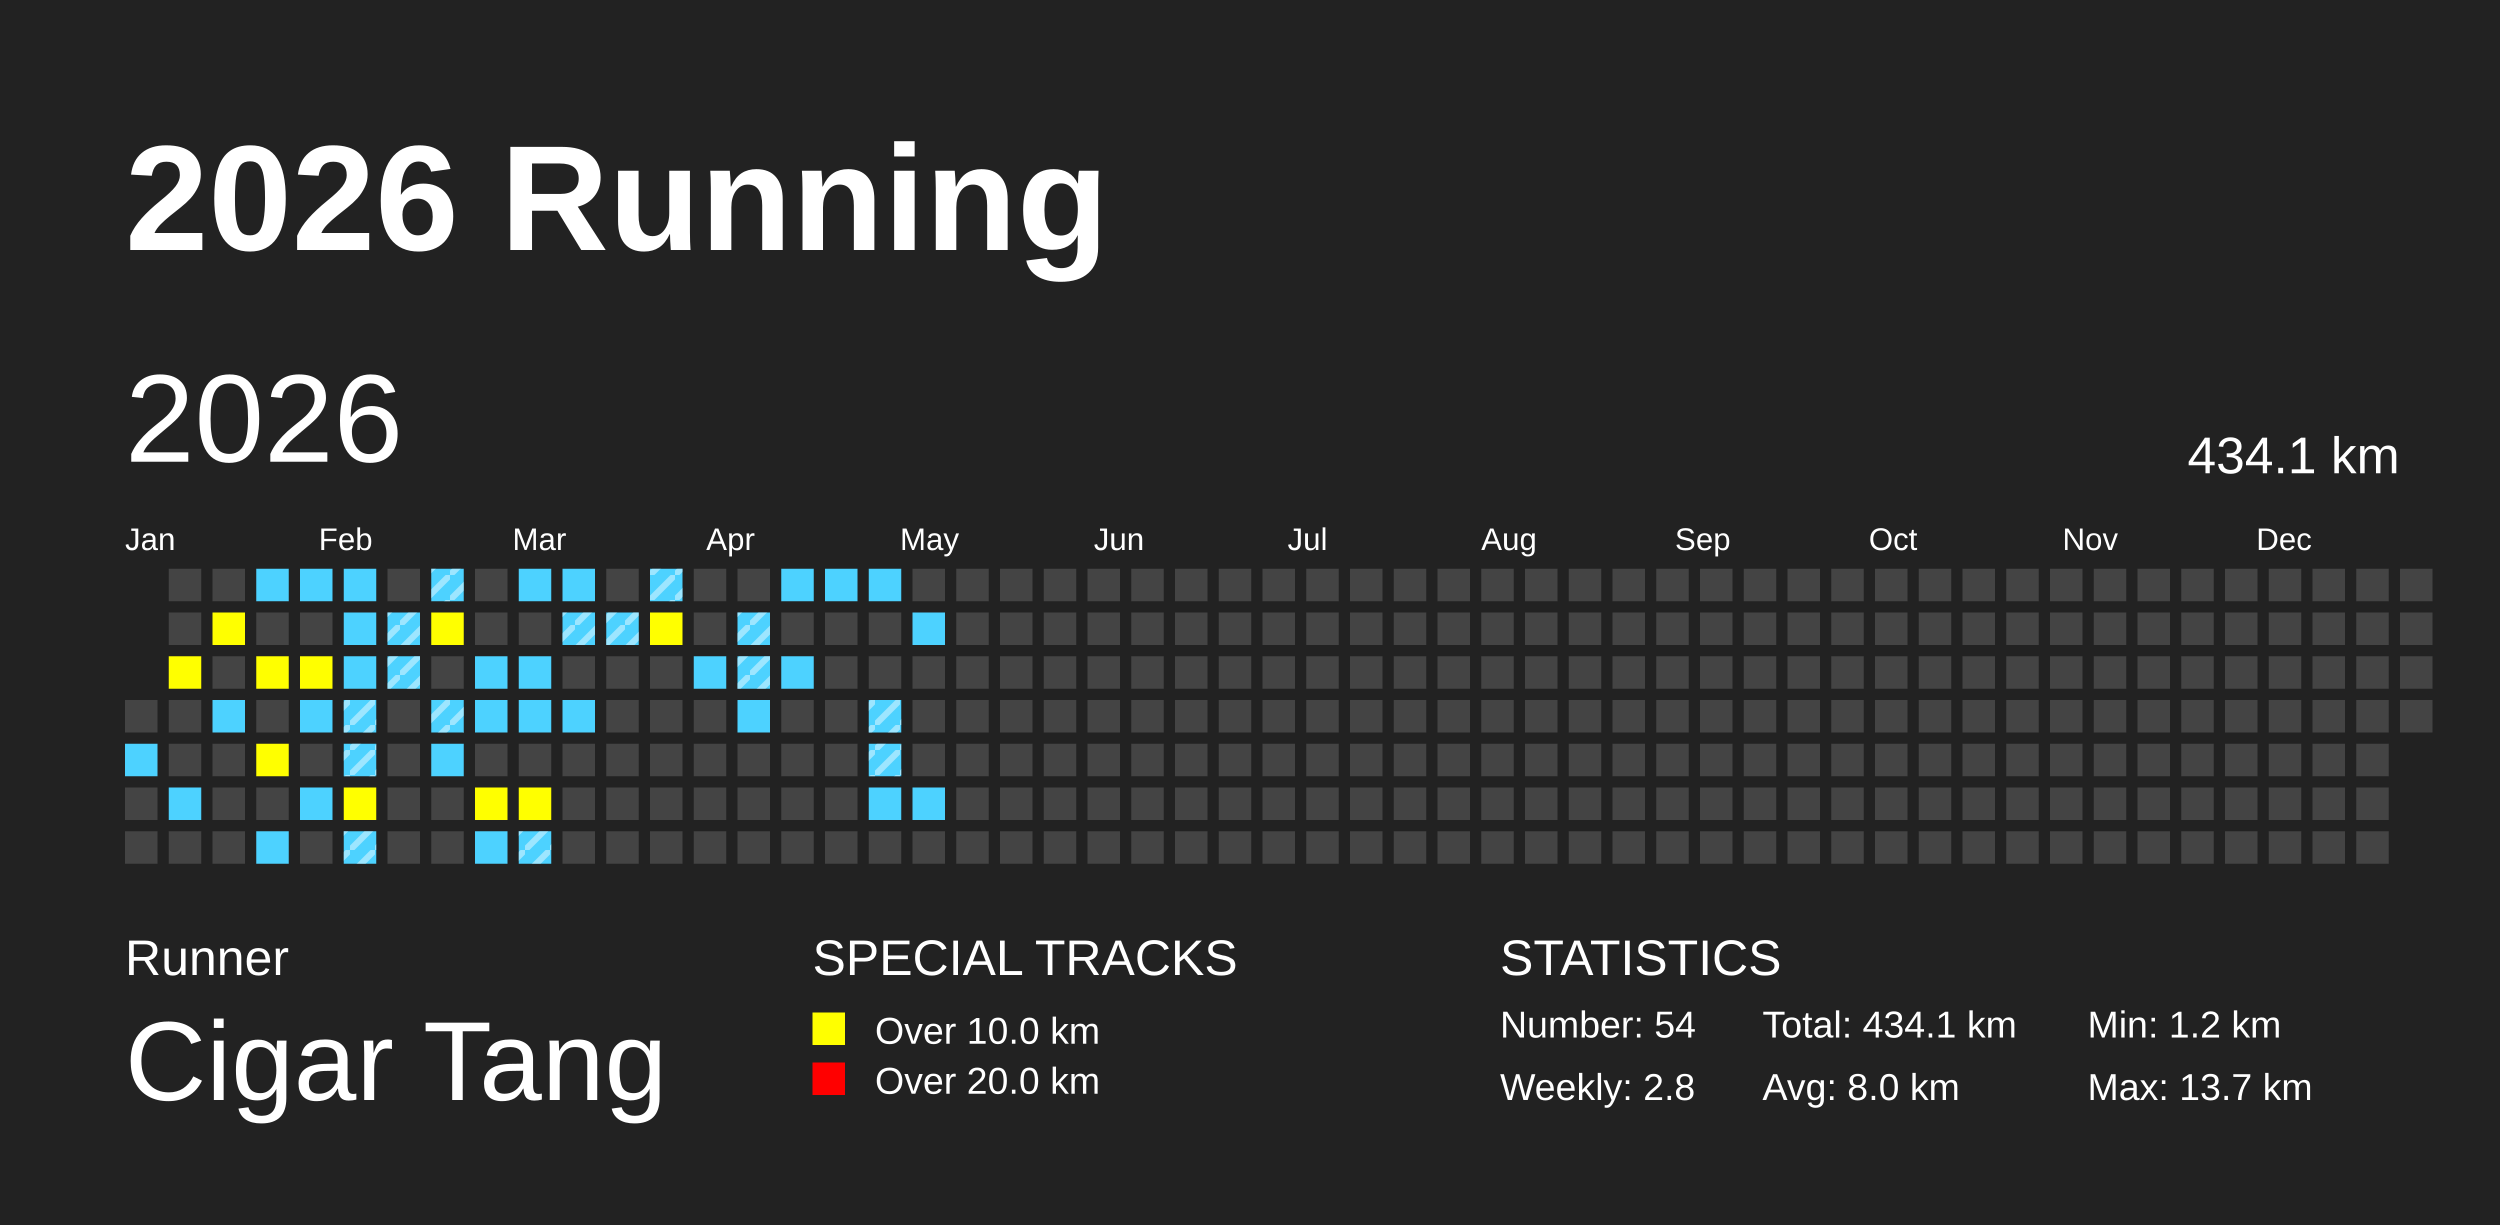
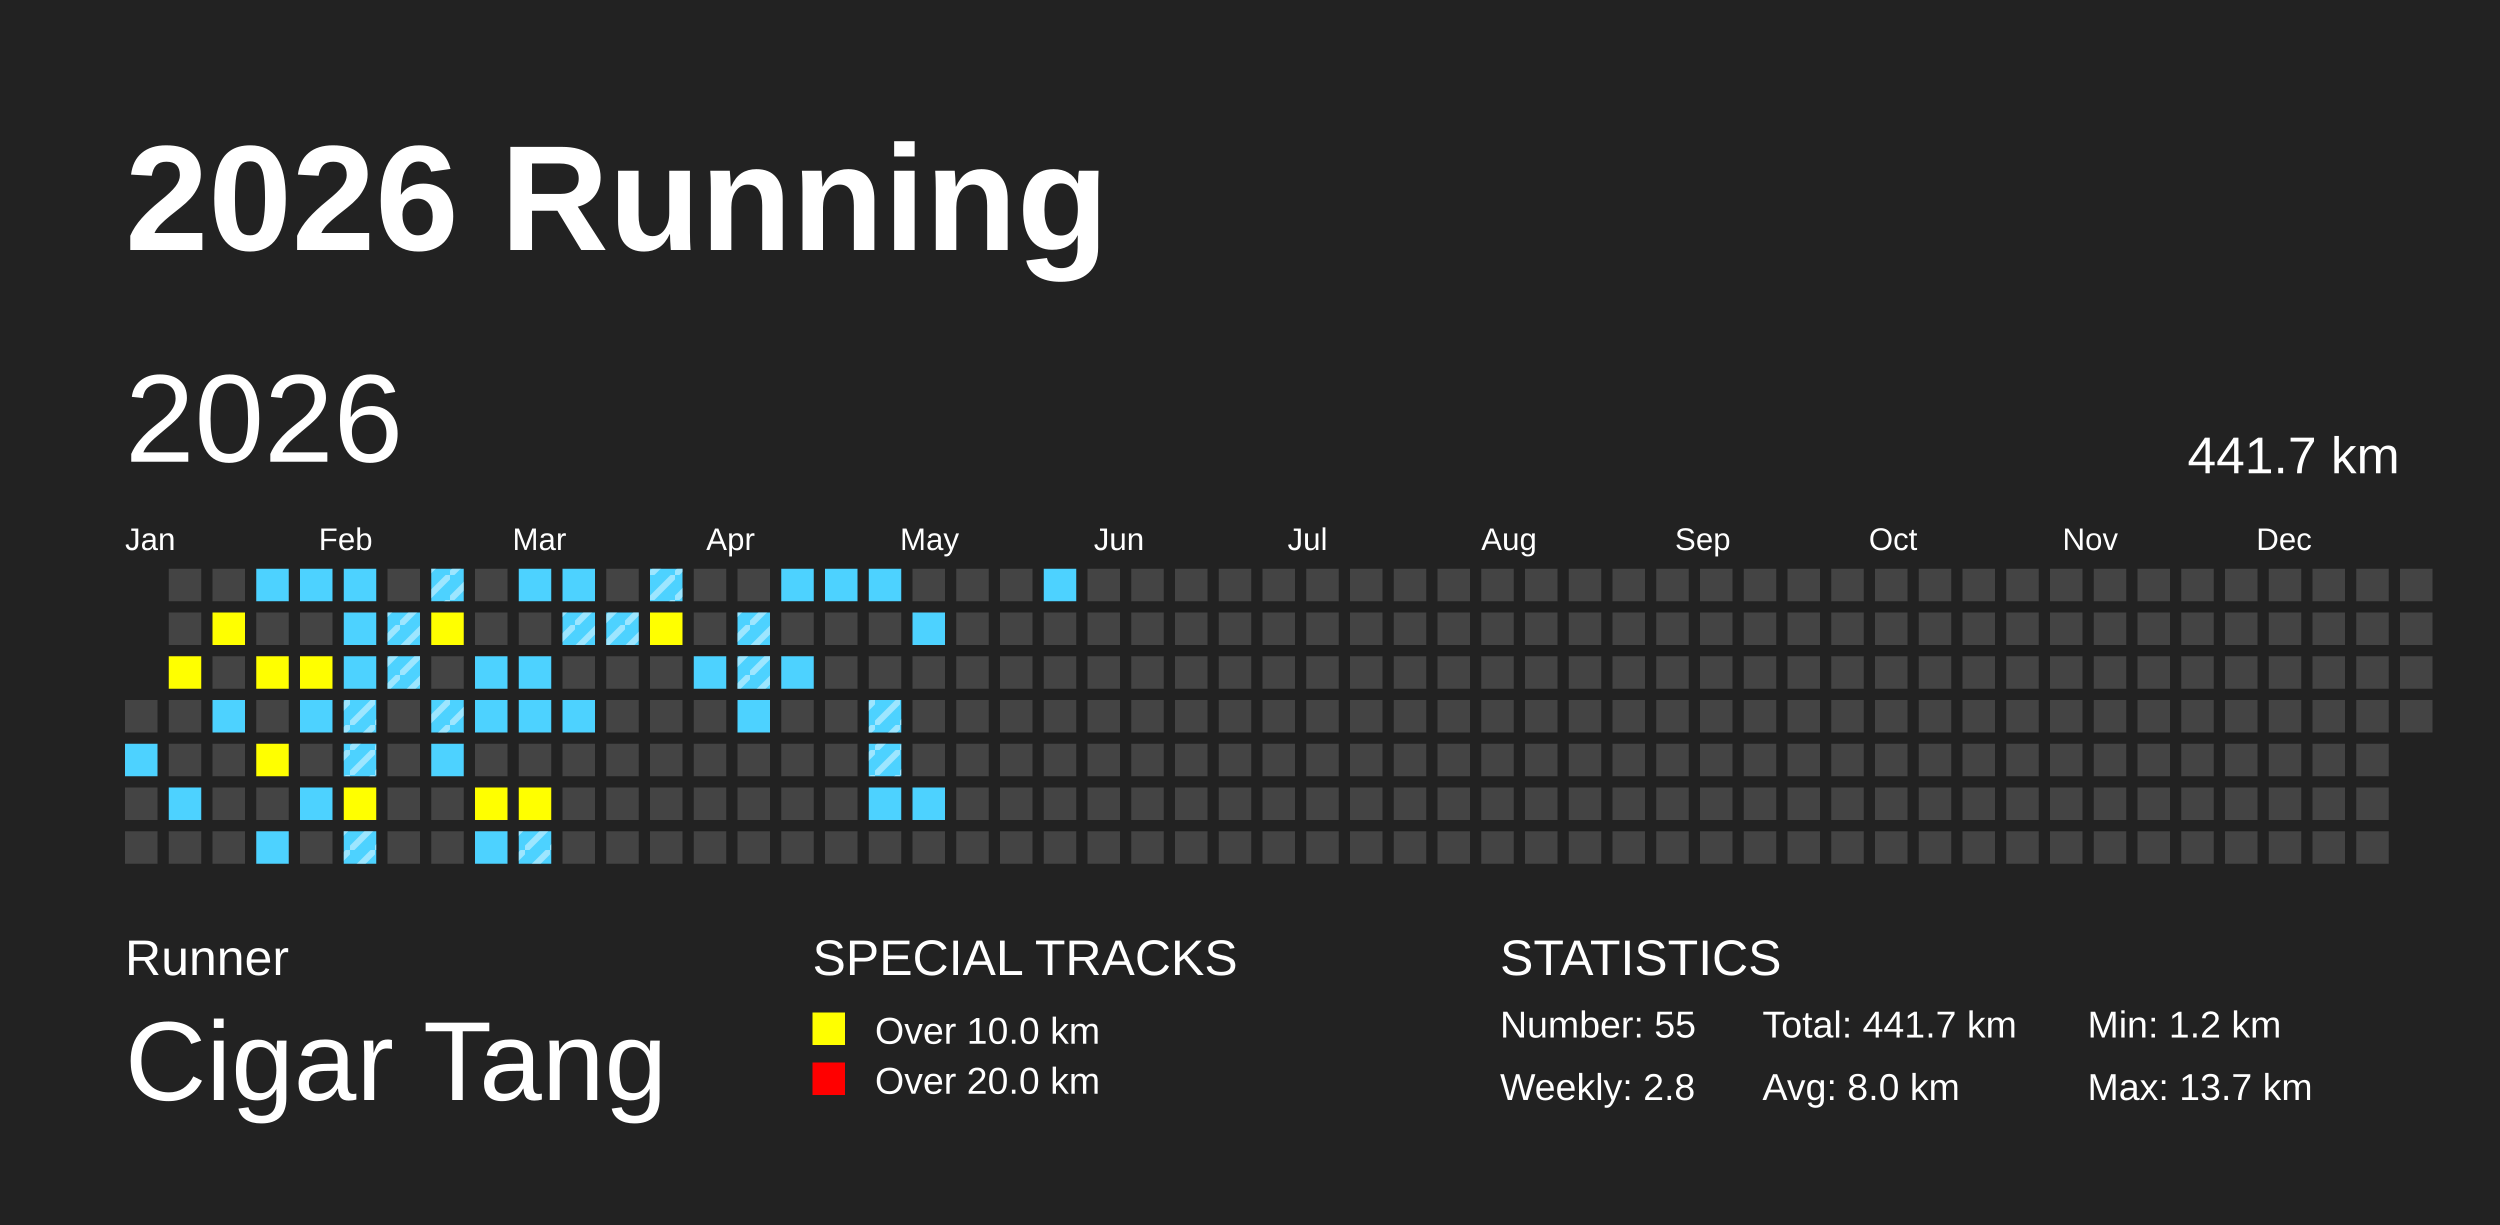
<svg xmlns="http://www.w3.org/2000/svg" baseProfile="full" height="98mm" version="1.1" viewBox="0,0,200,98" width="200mm">
  <defs>
    <pattern height="2" id="indoor-stripe" patternUnits="userSpaceOnUse" width="2">
      <line stroke="white" stroke-opacity="0.45" stroke-width="0.5" x1="0" x2="2" y1="2" y2="0" />
    </pattern>
  </defs>
  <rect fill="#222222" height="98" width="200" x="0" y="0" />
  <text fill="#FFFFFF" style="font-size:12px; font-family:Arial; font-weight:bold;" x="10" y="20">2026 Running</text>
  <text fill="#FFFFFF" style="font-size:4px; font-family:Arial" x="10" y="78">Runner</text>
  <text fill="#FFFFFF" style="font-size:9px; font-family:Arial" x="10" y="88">Cigar Tang</text>
  <text fill="#FFFFFF" style="font-size:4px; font-family:Arial" x="65" y="78">SPECIAL TRACKS</text>
  <rect fill="yellow" height="2.6" width="2.6" x="65" y="81" />
  <text fill="#FFFFFF" style="font-size:3px; font-family:Arial" x="70" y="83.5">Over 10.0 km</text>
  <rect fill="red" height="2.6" width="2.6" x="65" y="85" />
  <text fill="#FFFFFF" style="font-size:3px; font-family:Arial" x="70" y="87.5">Over 20.0 km</text>
  <text fill="#FFFFFF" style="font-size:4px; font-family:Arial" x="120" y="78">STATISTICS</text>
-   <text fill="#FFFFFF" style="font-size:3px; font-family:Arial" x="120" y="83">Number: 54</text>
+   <text fill="#FFFFFF" style="font-size:3px; font-family:Arial" x="120" y="83">Number: 55</text>
  <text fill="#FFFFFF" style="font-size:3px; font-family:Arial" x="120" y="88">Weekly: 2.8</text>
-   <text fill="#FFFFFF" style="font-size:3px; font-family:Arial" x="141" y="83">Total: 434.1 km</text>
+   <text fill="#FFFFFF" style="font-size:3px; font-family:Arial" x="141" y="83">Total: 441.7 km</text>
  <text fill="#FFFFFF" style="font-size:3px; font-family:Arial" x="141" y="88">Avg: 8.0 km</text>
  <text fill="#FFFFFF" style="font-size:3px; font-family:Arial" x="167" y="83">Min: 1.2 km</text>
  <text fill="#FFFFFF" style="font-size:3px; font-family:Arial" x="167" y="88">Max: 13.7 km</text>
  <text dominant-baseline="hanging" fill="#FFFFFF" style="font-size:10.0px; font-family:Arial;" x="10" y="30">2026</text>
-   <text dominant-baseline="hanging" fill="#FFFFFF" style="font-size:4.125px; font-family:Arial;" x="175" y="35">434.1 km</text>
+   <text dominant-baseline="hanging" fill="#FFFFFF" style="font-size:4.125px; font-family:Arial;" x="175" y="35">441.7 km</text>
  <text fill="#FFFFFF" style="font-size:2.5px; font-family:Arial" x="10.0" y="44">Jan</text>
  <text fill="#FFFFFF" style="font-size:2.5px; font-family:Arial" x="25.5" y="44">Feb</text>
  <text fill="#FFFFFF" style="font-size:2.5px; font-family:Arial" x="41.0" y="44">Mar</text>
  <text fill="#FFFFFF" style="font-size:2.5px; font-family:Arial" x="56.5" y="44">Apr</text>
  <text fill="#FFFFFF" style="font-size:2.5px; font-family:Arial" x="72.0" y="44">May</text>
  <text fill="#FFFFFF" style="font-size:2.5px; font-family:Arial" x="87.5" y="44">Jun</text>
  <text fill="#FFFFFF" style="font-size:2.5px; font-family:Arial" x="103.0" y="44">Jul</text>
  <text fill="#FFFFFF" style="font-size:2.5px; font-family:Arial" x="118.5" y="44">Aug</text>
  <text fill="#FFFFFF" style="font-size:2.5px; font-family:Arial" x="134.0" y="44">Sep</text>
  <text fill="#FFFFFF" style="font-size:2.5px; font-family:Arial" x="149.5" y="44">Oct</text>
  <text fill="#FFFFFF" style="font-size:2.5px; font-family:Arial" x="165.0" y="44">Nov</text>
  <text fill="#FFFFFF" style="font-size:2.5px; font-family:Arial" x="180.5" y="44">Dec</text>
  <rect fill="#444444" height="2.6" width="2.6" x="10.0" y="56.0" />
  <rect fill="#4DD2FF" height="2.6" width="2.6" x="10.0" y="59.5" />
  <rect fill="#444444" height="2.6" width="2.6" x="10.0" y="63.0" />
  <rect fill="#444444" height="2.6" width="2.6" x="10.0" y="66.5" />
  <rect fill="#444444" height="2.6" width="2.6" x="13.5" y="45.5" />
  <rect fill="#444444" height="2.6" width="2.6" x="13.5" y="49.0" />
  <rect fill="yellow" height="2.6" width="2.6" x="13.5" y="52.5" />
  <rect fill="#444444" height="2.6" width="2.6" x="13.5" y="56.0" />
  <rect fill="#444444" height="2.6" width="2.6" x="13.5" y="59.5" />
  <rect fill="#4DD2FF" height="2.6" width="2.6" x="13.5" y="63.0" />
  <rect fill="#444444" height="2.6" width="2.6" x="13.5" y="66.5" />
  <rect fill="#444444" height="2.6" width="2.6" x="17.0" y="45.5" />
  <rect fill="yellow" height="2.6" width="2.6" x="17.0" y="49.0" />
  <rect fill="#444444" height="2.6" width="2.6" x="17.0" y="52.5" />
  <rect fill="#4DD2FF" height="2.6" width="2.6" x="17.0" y="56.0" />
  <rect fill="#444444" height="2.6" width="2.6" x="17.0" y="59.5" />
  <rect fill="#444444" height="2.6" width="2.6" x="17.0" y="63.0" />
  <rect fill="#444444" height="2.6" width="2.6" x="17.0" y="66.5" />
  <rect fill="#4DD2FF" height="2.6" width="2.6" x="20.5" y="45.5" />
  <rect fill="#444444" height="2.6" width="2.6" x="20.5" y="49.0" />
  <rect fill="yellow" height="2.6" width="2.6" x="20.5" y="52.5" />
  <rect fill="#444444" height="2.6" width="2.6" x="20.5" y="56.0" />
  <rect fill="yellow" height="2.6" width="2.6" x="20.5" y="59.5" />
  <rect fill="#444444" height="2.6" width="2.6" x="20.5" y="63.0" />
  <rect fill="#4DD2FF" height="2.6" width="2.6" x="20.5" y="66.5" />
  <rect fill="#4DD2FF" height="2.6" width="2.6" x="24.0" y="45.5" />
  <rect fill="#444444" height="2.6" width="2.6" x="24.0" y="49.0" />
  <rect fill="yellow" height="2.6" width="2.6" x="24.0" y="52.5" />
  <rect fill="#4DD2FF" height="2.6" width="2.6" x="24.0" y="56.0" />
  <rect fill="#444444" height="2.6" width="2.6" x="24.0" y="59.5" />
  <rect fill="#4DD2FF" height="2.6" width="2.6" x="24.0" y="63.0" />
  <rect fill="#444444" height="2.6" width="2.6" x="24.0" y="66.5" />
  <rect fill="#4DD2FF" height="2.6" width="2.6" x="27.5" y="45.5" />
  <rect fill="#4DD2FF" height="2.6" width="2.6" x="27.5" y="49.0" />
  <rect fill="#4DD2FF" height="2.6" width="2.6" x="27.5" y="52.5" />
  <rect fill="#4DD2FF" height="2.6" width="2.6" x="27.5" y="56.0" />
  <rect fill="url(#indoor-stripe)" height="2.6" style="pointer-events: none;" width="2.6" x="27.5" y="56.0" />
  <rect fill="#4DD2FF" height="2.6" width="2.6" x="27.5" y="59.5" />
  <rect fill="url(#indoor-stripe)" height="2.6" style="pointer-events: none;" width="2.6" x="27.5" y="59.5" />
  <rect fill="yellow" height="2.6" width="2.6" x="27.5" y="63.0" />
  <rect fill="#4DD2FF" height="2.6" width="2.6" x="27.5" y="66.5" />
  <rect fill="url(#indoor-stripe)" height="2.6" style="pointer-events: none;" width="2.6" x="27.5" y="66.5" />
  <rect fill="#444444" height="2.6" width="2.6" x="31.0" y="45.5" />
  <rect fill="#4DD2FF" height="2.6" width="2.6" x="31.0" y="49.0" />
  <rect fill="url(#indoor-stripe)" height="2.6" style="pointer-events: none;" width="2.6" x="31.0" y="49.0" />
  <rect fill="#4DD2FF" height="2.6" width="2.6" x="31.0" y="52.5" />
  <rect fill="url(#indoor-stripe)" height="2.6" style="pointer-events: none;" width="2.6" x="31.0" y="52.5" />
  <rect fill="#444444" height="2.6" width="2.6" x="31.0" y="56.0" />
  <rect fill="#444444" height="2.6" width="2.6" x="31.0" y="59.5" />
  <rect fill="#444444" height="2.6" width="2.6" x="31.0" y="63.0" />
  <rect fill="#444444" height="2.6" width="2.6" x="31.0" y="66.5" />
  <rect fill="#4DD2FF" height="2.6" width="2.6" x="34.5" y="45.5" />
  <rect fill="url(#indoor-stripe)" height="2.6" style="pointer-events: none;" width="2.6" x="34.5" y="45.5" />
  <rect fill="yellow" height="2.6" width="2.6" x="34.5" y="49.0" />
  <rect fill="#444444" height="2.6" width="2.6" x="34.5" y="52.5" />
  <rect fill="#4DD2FF" height="2.6" width="2.6" x="34.5" y="56.0" />
  <rect fill="url(#indoor-stripe)" height="2.6" style="pointer-events: none;" width="2.6" x="34.5" y="56.0" />
  <rect fill="#4DD2FF" height="2.6" width="2.6" x="34.5" y="59.5" />
  <rect fill="#444444" height="2.6" width="2.6" x="34.5" y="63.0" />
  <rect fill="#444444" height="2.6" width="2.6" x="34.5" y="66.5" />
  <rect fill="#444444" height="2.6" width="2.6" x="38.0" y="45.5" />
  <rect fill="#444444" height="2.6" width="2.6" x="38.0" y="49.0" />
  <rect fill="#4DD2FF" height="2.6" width="2.6" x="38.0" y="52.5" />
  <rect fill="#4DD2FF" height="2.6" width="2.6" x="38.0" y="56.0" />
  <rect fill="#444444" height="2.6" width="2.6" x="38.0" y="59.5" />
  <rect fill="yellow" height="2.6" width="2.6" x="38.0" y="63.0" />
  <rect fill="#4DD2FF" height="2.6" width="2.6" x="38.0" y="66.5" />
  <rect fill="#4DD2FF" height="2.6" width="2.6" x="41.5" y="45.5" />
  <rect fill="#444444" height="2.6" width="2.6" x="41.5" y="49.0" />
  <rect fill="#4DD2FF" height="2.6" width="2.6" x="41.5" y="52.5" />
  <rect fill="#4DD2FF" height="2.6" width="2.6" x="41.5" y="56.0" />
  <rect fill="#444444" height="2.6" width="2.6" x="41.5" y="59.5" />
  <rect fill="yellow" height="2.6" width="2.6" x="41.5" y="63.0" />
  <rect fill="#4DD2FF" height="2.6" width="2.6" x="41.5" y="66.5" />
  <rect fill="url(#indoor-stripe)" height="2.6" style="pointer-events: none;" width="2.6" x="41.5" y="66.5" />
  <rect fill="#4DD2FF" height="2.6" width="2.6" x="45.0" y="45.5" />
  <rect fill="#4DD2FF" height="2.6" width="2.6" x="45.0" y="49.0" />
  <rect fill="url(#indoor-stripe)" height="2.6" style="pointer-events: none;" width="2.6" x="45.0" y="49.0" />
  <rect fill="#444444" height="2.6" width="2.6" x="45.0" y="52.5" />
  <rect fill="#4DD2FF" height="2.6" width="2.6" x="45.0" y="56.0" />
  <rect fill="#444444" height="2.6" width="2.6" x="45.0" y="59.5" />
  <rect fill="#444444" height="2.6" width="2.6" x="45.0" y="63.0" />
  <rect fill="#444444" height="2.6" width="2.6" x="45.0" y="66.5" />
  <rect fill="#444444" height="2.6" width="2.6" x="48.5" y="45.5" />
  <rect fill="#4DD2FF" height="2.6" width="2.6" x="48.5" y="49.0" />
  <rect fill="url(#indoor-stripe)" height="2.6" style="pointer-events: none;" width="2.6" x="48.5" y="49.0" />
  <rect fill="#444444" height="2.6" width="2.6" x="48.5" y="52.5" />
  <rect fill="#444444" height="2.6" width="2.6" x="48.5" y="56.0" />
  <rect fill="#444444" height="2.6" width="2.6" x="48.5" y="59.5" />
  <rect fill="#444444" height="2.6" width="2.6" x="48.5" y="63.0" />
  <rect fill="#444444" height="2.6" width="2.6" x="48.5" y="66.5" />
  <rect fill="#4DD2FF" height="2.6" width="2.6" x="52.0" y="45.5" />
  <rect fill="url(#indoor-stripe)" height="2.6" style="pointer-events: none;" width="2.6" x="52.0" y="45.5" />
  <rect fill="yellow" height="2.6" width="2.6" x="52.0" y="49.0" />
  <rect fill="#444444" height="2.6" width="2.6" x="52.0" y="52.5" />
  <rect fill="#444444" height="2.6" width="2.6" x="52.0" y="56.0" />
  <rect fill="#444444" height="2.6" width="2.6" x="52.0" y="59.5" />
  <rect fill="#444444" height="2.6" width="2.6" x="52.0" y="63.0" />
  <rect fill="#444444" height="2.6" width="2.6" x="52.0" y="66.5" />
  <rect fill="#444444" height="2.6" width="2.6" x="55.5" y="45.5" />
  <rect fill="#444444" height="2.6" width="2.6" x="55.5" y="49.0" />
  <rect fill="#4DD2FF" height="2.6" width="2.6" x="55.5" y="52.5" />
  <rect fill="#444444" height="2.6" width="2.6" x="55.5" y="56.0" />
  <rect fill="#444444" height="2.6" width="2.6" x="55.5" y="59.5" />
  <rect fill="#444444" height="2.6" width="2.6" x="55.5" y="63.0" />
  <rect fill="#444444" height="2.6" width="2.6" x="55.5" y="66.5" />
  <rect fill="#444444" height="2.6" width="2.6" x="59.0" y="45.5" />
  <rect fill="#4DD2FF" height="2.6" width="2.6" x="59.0" y="49.0" />
  <rect fill="url(#indoor-stripe)" height="2.6" style="pointer-events: none;" width="2.6" x="59.0" y="49.0" />
  <rect fill="#4DD2FF" height="2.6" width="2.6" x="59.0" y="52.5" />
  <rect fill="url(#indoor-stripe)" height="2.6" style="pointer-events: none;" width="2.6" x="59.0" y="52.5" />
  <rect fill="#4DD2FF" height="2.6" width="2.6" x="59.0" y="56.0" />
  <rect fill="#444444" height="2.6" width="2.6" x="59.0" y="59.5" />
  <rect fill="#444444" height="2.6" width="2.6" x="59.0" y="63.0" />
  <rect fill="#444444" height="2.6" width="2.6" x="59.0" y="66.5" />
  <rect fill="#4DD2FF" height="2.6" width="2.6" x="62.5" y="45.5" />
  <rect fill="#444444" height="2.6" width="2.6" x="62.5" y="49.0" />
  <rect fill="#4DD2FF" height="2.6" width="2.6" x="62.5" y="52.5" />
  <rect fill="#444444" height="2.6" width="2.6" x="62.5" y="56.0" />
  <rect fill="#444444" height="2.6" width="2.6" x="62.5" y="59.5" />
  <rect fill="#444444" height="2.6" width="2.6" x="62.5" y="63.0" />
  <rect fill="#444444" height="2.6" width="2.6" x="62.5" y="66.5" />
  <rect fill="#4DD2FF" height="2.6" width="2.6" x="66.0" y="45.5" />
  <rect fill="#444444" height="2.6" width="2.6" x="66.0" y="49.0" />
  <rect fill="#444444" height="2.6" width="2.6" x="66.0" y="52.5" />
  <rect fill="#444444" height="2.6" width="2.6" x="66.0" y="56.0" />
  <rect fill="#444444" height="2.6" width="2.6" x="66.0" y="59.5" />
  <rect fill="#444444" height="2.6" width="2.6" x="66.0" y="63.0" />
  <rect fill="#444444" height="2.6" width="2.6" x="66.0" y="66.5" />
  <rect fill="#4DD2FF" height="2.6" width="2.6" x="69.5" y="45.5" />
  <rect fill="#444444" height="2.6" width="2.6" x="69.5" y="49.0" />
  <rect fill="#444444" height="2.6" width="2.6" x="69.5" y="52.5" />
  <rect fill="#4DD2FF" height="2.6" width="2.6" x="69.5" y="56.0" />
  <rect fill="url(#indoor-stripe)" height="2.6" style="pointer-events: none;" width="2.6" x="69.5" y="56.0" />
  <rect fill="#4DD2FF" height="2.6" width="2.6" x="69.5" y="59.5" />
  <rect fill="url(#indoor-stripe)" height="2.6" style="pointer-events: none;" width="2.6" x="69.5" y="59.5" />
  <rect fill="#4DD2FF" height="2.6" width="2.6" x="69.5" y="63.0" />
  <rect fill="#444444" height="2.6" width="2.6" x="69.5" y="66.5" />
  <rect fill="#444444" height="2.6" width="2.6" x="73.0" y="45.5" />
  <rect fill="#4DD2FF" height="2.6" width="2.6" x="73.0" y="49.0" />
  <rect fill="#444444" height="2.6" width="2.6" x="73.0" y="52.5" />
  <rect fill="#444444" height="2.6" width="2.6" x="73.0" y="56.0" />
  <rect fill="#444444" height="2.6" width="2.6" x="73.0" y="59.5" />
  <rect fill="#4DD2FF" height="2.6" width="2.6" x="73.0" y="63.0" />
  <rect fill="#444444" height="2.6" width="2.6" x="73.0" y="66.5" />
  <rect fill="#444444" height="2.6" width="2.6" x="76.5" y="45.5" />
  <rect fill="#444444" height="2.6" width="2.6" x="76.5" y="49.0" />
  <rect fill="#444444" height="2.6" width="2.6" x="76.5" y="52.5" />
  <rect fill="#444444" height="2.6" width="2.6" x="76.5" y="56.0" />
  <rect fill="#444444" height="2.6" width="2.6" x="76.5" y="59.5" />
  <rect fill="#444444" height="2.6" width="2.6" x="76.5" y="63.0" />
  <rect fill="#444444" height="2.6" width="2.6" x="76.5" y="66.5" />
  <rect fill="#444444" height="2.6" width="2.6" x="80.0" y="45.5" />
  <rect fill="#444444" height="2.6" width="2.6" x="80.0" y="49.0" />
  <rect fill="#444444" height="2.6" width="2.6" x="80.0" y="52.5" />
  <rect fill="#444444" height="2.6" width="2.6" x="80.0" y="56.0" />
  <rect fill="#444444" height="2.6" width="2.6" x="80.0" y="59.5" />
  <rect fill="#444444" height="2.6" width="2.6" x="80.0" y="63.0" />
  <rect fill="#444444" height="2.6" width="2.6" x="80.0" y="66.5" />
-   <rect fill="#444444" height="2.6" width="2.6" x="83.5" y="45.5" />
+   <rect fill="#4DD2FF" height="2.6" width="2.6" x="83.5" y="45.5" />
  <rect fill="#444444" height="2.6" width="2.6" x="83.5" y="49.0" />
  <rect fill="#444444" height="2.6" width="2.6" x="83.5" y="52.5" />
  <rect fill="#444444" height="2.6" width="2.6" x="83.5" y="56.0" />
  <rect fill="#444444" height="2.6" width="2.6" x="83.5" y="59.5" />
  <rect fill="#444444" height="2.6" width="2.6" x="83.5" y="63.0" />
  <rect fill="#444444" height="2.6" width="2.6" x="83.5" y="66.5" />
  <rect fill="#444444" height="2.6" width="2.6" x="87.0" y="45.5" />
  <rect fill="#444444" height="2.6" width="2.6" x="87.0" y="49.0" />
  <rect fill="#444444" height="2.6" width="2.6" x="87.0" y="52.5" />
  <rect fill="#444444" height="2.6" width="2.6" x="87.0" y="56.0" />
  <rect fill="#444444" height="2.6" width="2.6" x="87.0" y="59.5" />
  <rect fill="#444444" height="2.6" width="2.6" x="87.0" y="63.0" />
  <rect fill="#444444" height="2.6" width="2.6" x="87.0" y="66.5" />
  <rect fill="#444444" height="2.6" width="2.6" x="90.5" y="45.5" />
  <rect fill="#444444" height="2.6" width="2.6" x="90.5" y="49.0" />
  <rect fill="#444444" height="2.6" width="2.6" x="90.5" y="52.5" />
  <rect fill="#444444" height="2.6" width="2.6" x="90.5" y="56.0" />
  <rect fill="#444444" height="2.6" width="2.6" x="90.5" y="59.5" />
  <rect fill="#444444" height="2.6" width="2.6" x="90.5" y="63.0" />
  <rect fill="#444444" height="2.6" width="2.6" x="90.5" y="66.5" />
  <rect fill="#444444" height="2.6" width="2.6" x="94.0" y="45.5" />
  <rect fill="#444444" height="2.6" width="2.6" x="94.0" y="49.0" />
  <rect fill="#444444" height="2.6" width="2.6" x="94.0" y="52.5" />
  <rect fill="#444444" height="2.6" width="2.6" x="94.0" y="56.0" />
  <rect fill="#444444" height="2.6" width="2.6" x="94.0" y="59.5" />
  <rect fill="#444444" height="2.6" width="2.6" x="94.0" y="63.0" />
  <rect fill="#444444" height="2.6" width="2.6" x="94.0" y="66.5" />
  <rect fill="#444444" height="2.6" width="2.6" x="97.5" y="45.5" />
  <rect fill="#444444" height="2.6" width="2.6" x="97.5" y="49.0" />
  <rect fill="#444444" height="2.6" width="2.6" x="97.5" y="52.5" />
  <rect fill="#444444" height="2.6" width="2.6" x="97.5" y="56.0" />
  <rect fill="#444444" height="2.6" width="2.6" x="97.5" y="59.5" />
  <rect fill="#444444" height="2.6" width="2.6" x="97.5" y="63.0" />
  <rect fill="#444444" height="2.6" width="2.6" x="97.5" y="66.5" />
  <rect fill="#444444" height="2.6" width="2.6" x="101.0" y="45.5" />
  <rect fill="#444444" height="2.6" width="2.6" x="101.0" y="49.0" />
  <rect fill="#444444" height="2.6" width="2.6" x="101.0" y="52.5" />
  <rect fill="#444444" height="2.6" width="2.6" x="101.0" y="56.0" />
  <rect fill="#444444" height="2.6" width="2.6" x="101.0" y="59.5" />
  <rect fill="#444444" height="2.6" width="2.6" x="101.0" y="63.0" />
  <rect fill="#444444" height="2.6" width="2.6" x="101.0" y="66.5" />
  <rect fill="#444444" height="2.6" width="2.6" x="104.5" y="45.5" />
  <rect fill="#444444" height="2.6" width="2.6" x="104.5" y="49.0" />
  <rect fill="#444444" height="2.6" width="2.6" x="104.5" y="52.5" />
  <rect fill="#444444" height="2.6" width="2.6" x="104.5" y="56.0" />
  <rect fill="#444444" height="2.6" width="2.6" x="104.5" y="59.5" />
  <rect fill="#444444" height="2.6" width="2.6" x="104.5" y="63.0" />
  <rect fill="#444444" height="2.6" width="2.6" x="104.5" y="66.5" />
  <rect fill="#444444" height="2.6" width="2.6" x="108.0" y="45.5" />
  <rect fill="#444444" height="2.6" width="2.6" x="108.0" y="49.0" />
  <rect fill="#444444" height="2.6" width="2.6" x="108.0" y="52.5" />
  <rect fill="#444444" height="2.6" width="2.6" x="108.0" y="56.0" />
  <rect fill="#444444" height="2.6" width="2.6" x="108.0" y="59.5" />
  <rect fill="#444444" height="2.6" width="2.6" x="108.0" y="63.0" />
  <rect fill="#444444" height="2.6" width="2.6" x="108.0" y="66.5" />
  <rect fill="#444444" height="2.6" width="2.6" x="111.5" y="45.5" />
  <rect fill="#444444" height="2.6" width="2.6" x="111.5" y="49.0" />
  <rect fill="#444444" height="2.6" width="2.6" x="111.5" y="52.5" />
  <rect fill="#444444" height="2.6" width="2.6" x="111.5" y="56.0" />
  <rect fill="#444444" height="2.6" width="2.6" x="111.5" y="59.5" />
  <rect fill="#444444" height="2.6" width="2.6" x="111.5" y="63.0" />
  <rect fill="#444444" height="2.6" width="2.6" x="111.5" y="66.5" />
  <rect fill="#444444" height="2.6" width="2.6" x="115.0" y="45.5" />
  <rect fill="#444444" height="2.6" width="2.6" x="115.0" y="49.0" />
  <rect fill="#444444" height="2.6" width="2.6" x="115.0" y="52.5" />
  <rect fill="#444444" height="2.6" width="2.6" x="115.0" y="56.0" />
  <rect fill="#444444" height="2.6" width="2.6" x="115.0" y="59.5" />
  <rect fill="#444444" height="2.6" width="2.6" x="115.0" y="63.0" />
  <rect fill="#444444" height="2.6" width="2.6" x="115.0" y="66.5" />
  <rect fill="#444444" height="2.6" width="2.6" x="118.5" y="45.5" />
  <rect fill="#444444" height="2.6" width="2.6" x="118.5" y="49.0" />
  <rect fill="#444444" height="2.6" width="2.6" x="118.5" y="52.5" />
  <rect fill="#444444" height="2.6" width="2.6" x="118.5" y="56.0" />
  <rect fill="#444444" height="2.6" width="2.6" x="118.5" y="59.5" />
  <rect fill="#444444" height="2.6" width="2.6" x="118.5" y="63.0" />
  <rect fill="#444444" height="2.6" width="2.6" x="118.5" y="66.5" />
  <rect fill="#444444" height="2.6" width="2.6" x="122.0" y="45.5" />
  <rect fill="#444444" height="2.6" width="2.6" x="122.0" y="49.0" />
  <rect fill="#444444" height="2.6" width="2.6" x="122.0" y="52.5" />
  <rect fill="#444444" height="2.6" width="2.6" x="122.0" y="56.0" />
  <rect fill="#444444" height="2.6" width="2.6" x="122.0" y="59.5" />
  <rect fill="#444444" height="2.6" width="2.6" x="122.0" y="63.0" />
  <rect fill="#444444" height="2.6" width="2.6" x="122.0" y="66.5" />
  <rect fill="#444444" height="2.6" width="2.6" x="125.5" y="45.5" />
  <rect fill="#444444" height="2.6" width="2.6" x="125.5" y="49.0" />
  <rect fill="#444444" height="2.6" width="2.6" x="125.5" y="52.5" />
  <rect fill="#444444" height="2.6" width="2.6" x="125.5" y="56.0" />
  <rect fill="#444444" height="2.6" width="2.6" x="125.5" y="59.5" />
  <rect fill="#444444" height="2.6" width="2.6" x="125.5" y="63.0" />
  <rect fill="#444444" height="2.6" width="2.6" x="125.5" y="66.5" />
  <rect fill="#444444" height="2.6" width="2.6" x="129.0" y="45.5" />
  <rect fill="#444444" height="2.6" width="2.6" x="129.0" y="49.0" />
  <rect fill="#444444" height="2.6" width="2.6" x="129.0" y="52.5" />
  <rect fill="#444444" height="2.6" width="2.6" x="129.0" y="56.0" />
  <rect fill="#444444" height="2.6" width="2.6" x="129.0" y="59.5" />
  <rect fill="#444444" height="2.6" width="2.6" x="129.0" y="63.0" />
  <rect fill="#444444" height="2.6" width="2.6" x="129.0" y="66.5" />
  <rect fill="#444444" height="2.6" width="2.6" x="132.5" y="45.5" />
  <rect fill="#444444" height="2.6" width="2.6" x="132.5" y="49.0" />
  <rect fill="#444444" height="2.6" width="2.6" x="132.5" y="52.5" />
  <rect fill="#444444" height="2.6" width="2.6" x="132.5" y="56.0" />
  <rect fill="#444444" height="2.6" width="2.6" x="132.5" y="59.5" />
  <rect fill="#444444" height="2.6" width="2.6" x="132.5" y="63.0" />
  <rect fill="#444444" height="2.6" width="2.6" x="132.5" y="66.5" />
  <rect fill="#444444" height="2.6" width="2.6" x="136.0" y="45.5" />
  <rect fill="#444444" height="2.6" width="2.6" x="136.0" y="49.0" />
  <rect fill="#444444" height="2.6" width="2.6" x="136.0" y="52.5" />
  <rect fill="#444444" height="2.6" width="2.6" x="136.0" y="56.0" />
  <rect fill="#444444" height="2.6" width="2.6" x="136.0" y="59.5" />
  <rect fill="#444444" height="2.6" width="2.6" x="136.0" y="63.0" />
  <rect fill="#444444" height="2.6" width="2.6" x="136.0" y="66.5" />
  <rect fill="#444444" height="2.6" width="2.6" x="139.5" y="45.5" />
  <rect fill="#444444" height="2.6" width="2.6" x="139.5" y="49.0" />
  <rect fill="#444444" height="2.6" width="2.6" x="139.5" y="52.5" />
  <rect fill="#444444" height="2.6" width="2.6" x="139.5" y="56.0" />
  <rect fill="#444444" height="2.6" width="2.6" x="139.5" y="59.5" />
  <rect fill="#444444" height="2.6" width="2.6" x="139.5" y="63.0" />
  <rect fill="#444444" height="2.6" width="2.6" x="139.5" y="66.5" />
  <rect fill="#444444" height="2.6" width="2.6" x="143.0" y="45.5" />
  <rect fill="#444444" height="2.6" width="2.6" x="143.0" y="49.0" />
  <rect fill="#444444" height="2.6" width="2.6" x="143.0" y="52.5" />
  <rect fill="#444444" height="2.6" width="2.6" x="143.0" y="56.0" />
  <rect fill="#444444" height="2.6" width="2.6" x="143.0" y="59.5" />
  <rect fill="#444444" height="2.6" width="2.6" x="143.0" y="63.0" />
  <rect fill="#444444" height="2.6" width="2.6" x="143.0" y="66.5" />
  <rect fill="#444444" height="2.6" width="2.6" x="146.5" y="45.5" />
  <rect fill="#444444" height="2.6" width="2.6" x="146.5" y="49.0" />
  <rect fill="#444444" height="2.6" width="2.6" x="146.5" y="52.5" />
  <rect fill="#444444" height="2.6" width="2.6" x="146.5" y="56.0" />
  <rect fill="#444444" height="2.6" width="2.6" x="146.5" y="59.5" />
  <rect fill="#444444" height="2.6" width="2.6" x="146.5" y="63.0" />
  <rect fill="#444444" height="2.6" width="2.6" x="146.5" y="66.5" />
  <rect fill="#444444" height="2.6" width="2.6" x="150.0" y="45.5" />
  <rect fill="#444444" height="2.6" width="2.6" x="150.0" y="49.0" />
  <rect fill="#444444" height="2.6" width="2.6" x="150.0" y="52.5" />
  <rect fill="#444444" height="2.6" width="2.6" x="150.0" y="56.0" />
  <rect fill="#444444" height="2.6" width="2.6" x="150.0" y="59.5" />
  <rect fill="#444444" height="2.6" width="2.6" x="150.0" y="63.0" />
  <rect fill="#444444" height="2.6" width="2.6" x="150.0" y="66.5" />
  <rect fill="#444444" height="2.6" width="2.6" x="153.5" y="45.5" />
  <rect fill="#444444" height="2.6" width="2.6" x="153.5" y="49.0" />
  <rect fill="#444444" height="2.6" width="2.6" x="153.5" y="52.5" />
  <rect fill="#444444" height="2.6" width="2.6" x="153.5" y="56.0" />
  <rect fill="#444444" height="2.6" width="2.6" x="153.5" y="59.5" />
  <rect fill="#444444" height="2.6" width="2.6" x="153.5" y="63.0" />
  <rect fill="#444444" height="2.6" width="2.6" x="153.5" y="66.5" />
  <rect fill="#444444" height="2.6" width="2.6" x="157.0" y="45.5" />
  <rect fill="#444444" height="2.6" width="2.6" x="157.0" y="49.0" />
  <rect fill="#444444" height="2.6" width="2.6" x="157.0" y="52.5" />
  <rect fill="#444444" height="2.6" width="2.6" x="157.0" y="56.0" />
  <rect fill="#444444" height="2.6" width="2.6" x="157.0" y="59.5" />
  <rect fill="#444444" height="2.6" width="2.6" x="157.0" y="63.0" />
  <rect fill="#444444" height="2.6" width="2.6" x="157.0" y="66.5" />
  <rect fill="#444444" height="2.6" width="2.6" x="160.5" y="45.5" />
  <rect fill="#444444" height="2.6" width="2.6" x="160.5" y="49.0" />
  <rect fill="#444444" height="2.6" width="2.6" x="160.5" y="52.5" />
  <rect fill="#444444" height="2.6" width="2.6" x="160.5" y="56.0" />
  <rect fill="#444444" height="2.6" width="2.6" x="160.5" y="59.5" />
  <rect fill="#444444" height="2.6" width="2.6" x="160.5" y="63.0" />
  <rect fill="#444444" height="2.6" width="2.6" x="160.5" y="66.5" />
  <rect fill="#444444" height="2.6" width="2.6" x="164.0" y="45.5" />
  <rect fill="#444444" height="2.6" width="2.6" x="164.0" y="49.0" />
  <rect fill="#444444" height="2.6" width="2.6" x="164.0" y="52.5" />
  <rect fill="#444444" height="2.6" width="2.6" x="164.0" y="56.0" />
  <rect fill="#444444" height="2.6" width="2.6" x="164.0" y="59.5" />
  <rect fill="#444444" height="2.6" width="2.6" x="164.0" y="63.0" />
  <rect fill="#444444" height="2.6" width="2.6" x="164.0" y="66.5" />
  <rect fill="#444444" height="2.6" width="2.6" x="167.5" y="45.5" />
  <rect fill="#444444" height="2.6" width="2.6" x="167.5" y="49.0" />
  <rect fill="#444444" height="2.6" width="2.6" x="167.5" y="52.5" />
  <rect fill="#444444" height="2.6" width="2.6" x="167.5" y="56.0" />
  <rect fill="#444444" height="2.6" width="2.6" x="167.5" y="59.5" />
  <rect fill="#444444" height="2.6" width="2.6" x="167.5" y="63.0" />
  <rect fill="#444444" height="2.6" width="2.6" x="167.5" y="66.5" />
  <rect fill="#444444" height="2.6" width="2.6" x="171.0" y="45.5" />
  <rect fill="#444444" height="2.6" width="2.6" x="171.0" y="49.0" />
  <rect fill="#444444" height="2.6" width="2.6" x="171.0" y="52.5" />
  <rect fill="#444444" height="2.6" width="2.6" x="171.0" y="56.0" />
  <rect fill="#444444" height="2.6" width="2.6" x="171.0" y="59.5" />
  <rect fill="#444444" height="2.6" width="2.6" x="171.0" y="63.0" />
  <rect fill="#444444" height="2.6" width="2.6" x="171.0" y="66.5" />
  <rect fill="#444444" height="2.6" width="2.6" x="174.5" y="45.5" />
  <rect fill="#444444" height="2.6" width="2.6" x="174.5" y="49.0" />
  <rect fill="#444444" height="2.6" width="2.6" x="174.5" y="52.5" />
  <rect fill="#444444" height="2.6" width="2.6" x="174.5" y="56.0" />
  <rect fill="#444444" height="2.6" width="2.6" x="174.5" y="59.5" />
  <rect fill="#444444" height="2.6" width="2.6" x="174.5" y="63.0" />
  <rect fill="#444444" height="2.6" width="2.6" x="174.5" y="66.5" />
  <rect fill="#444444" height="2.6" width="2.6" x="178.0" y="45.5" />
  <rect fill="#444444" height="2.6" width="2.6" x="178.0" y="49.0" />
  <rect fill="#444444" height="2.6" width="2.6" x="178.0" y="52.5" />
  <rect fill="#444444" height="2.6" width="2.6" x="178.0" y="56.0" />
  <rect fill="#444444" height="2.6" width="2.6" x="178.0" y="59.5" />
  <rect fill="#444444" height="2.6" width="2.6" x="178.0" y="63.0" />
  <rect fill="#444444" height="2.6" width="2.6" x="178.0" y="66.5" />
  <rect fill="#444444" height="2.6" width="2.6" x="181.5" y="45.5" />
  <rect fill="#444444" height="2.6" width="2.6" x="181.5" y="49.0" />
  <rect fill="#444444" height="2.6" width="2.6" x="181.5" y="52.5" />
  <rect fill="#444444" height="2.6" width="2.6" x="181.5" y="56.0" />
  <rect fill="#444444" height="2.6" width="2.6" x="181.5" y="59.5" />
  <rect fill="#444444" height="2.6" width="2.6" x="181.5" y="63.0" />
  <rect fill="#444444" height="2.6" width="2.6" x="181.5" y="66.5" />
  <rect fill="#444444" height="2.6" width="2.6" x="185.0" y="45.5" />
  <rect fill="#444444" height="2.6" width="2.6" x="185.0" y="49.0" />
  <rect fill="#444444" height="2.6" width="2.6" x="185.0" y="52.5" />
  <rect fill="#444444" height="2.6" width="2.6" x="185.0" y="56.0" />
  <rect fill="#444444" height="2.6" width="2.6" x="185.0" y="59.5" />
  <rect fill="#444444" height="2.6" width="2.6" x="185.0" y="63.0" />
  <rect fill="#444444" height="2.6" width="2.6" x="185.0" y="66.5" />
  <rect fill="#444444" height="2.6" width="2.6" x="188.5" y="45.5" />
  <rect fill="#444444" height="2.6" width="2.6" x="188.5" y="49.0" />
  <rect fill="#444444" height="2.6" width="2.6" x="188.5" y="52.5" />
  <rect fill="#444444" height="2.6" width="2.6" x="188.5" y="56.0" />
  <rect fill="#444444" height="2.6" width="2.6" x="188.5" y="59.5" />
  <rect fill="#444444" height="2.6" width="2.6" x="188.5" y="63.0" />
  <rect fill="#444444" height="2.6" width="2.6" x="188.5" y="66.5" />
  <rect fill="#444444" height="2.6" width="2.6" x="192.0" y="45.5" />
  <rect fill="#444444" height="2.6" width="2.6" x="192.0" y="49.0" />
  <rect fill="#444444" height="2.6" width="2.6" x="192.0" y="52.5" />
  <rect fill="#444444" height="2.6" width="2.6" x="192.0" y="56.0" />
</svg>
